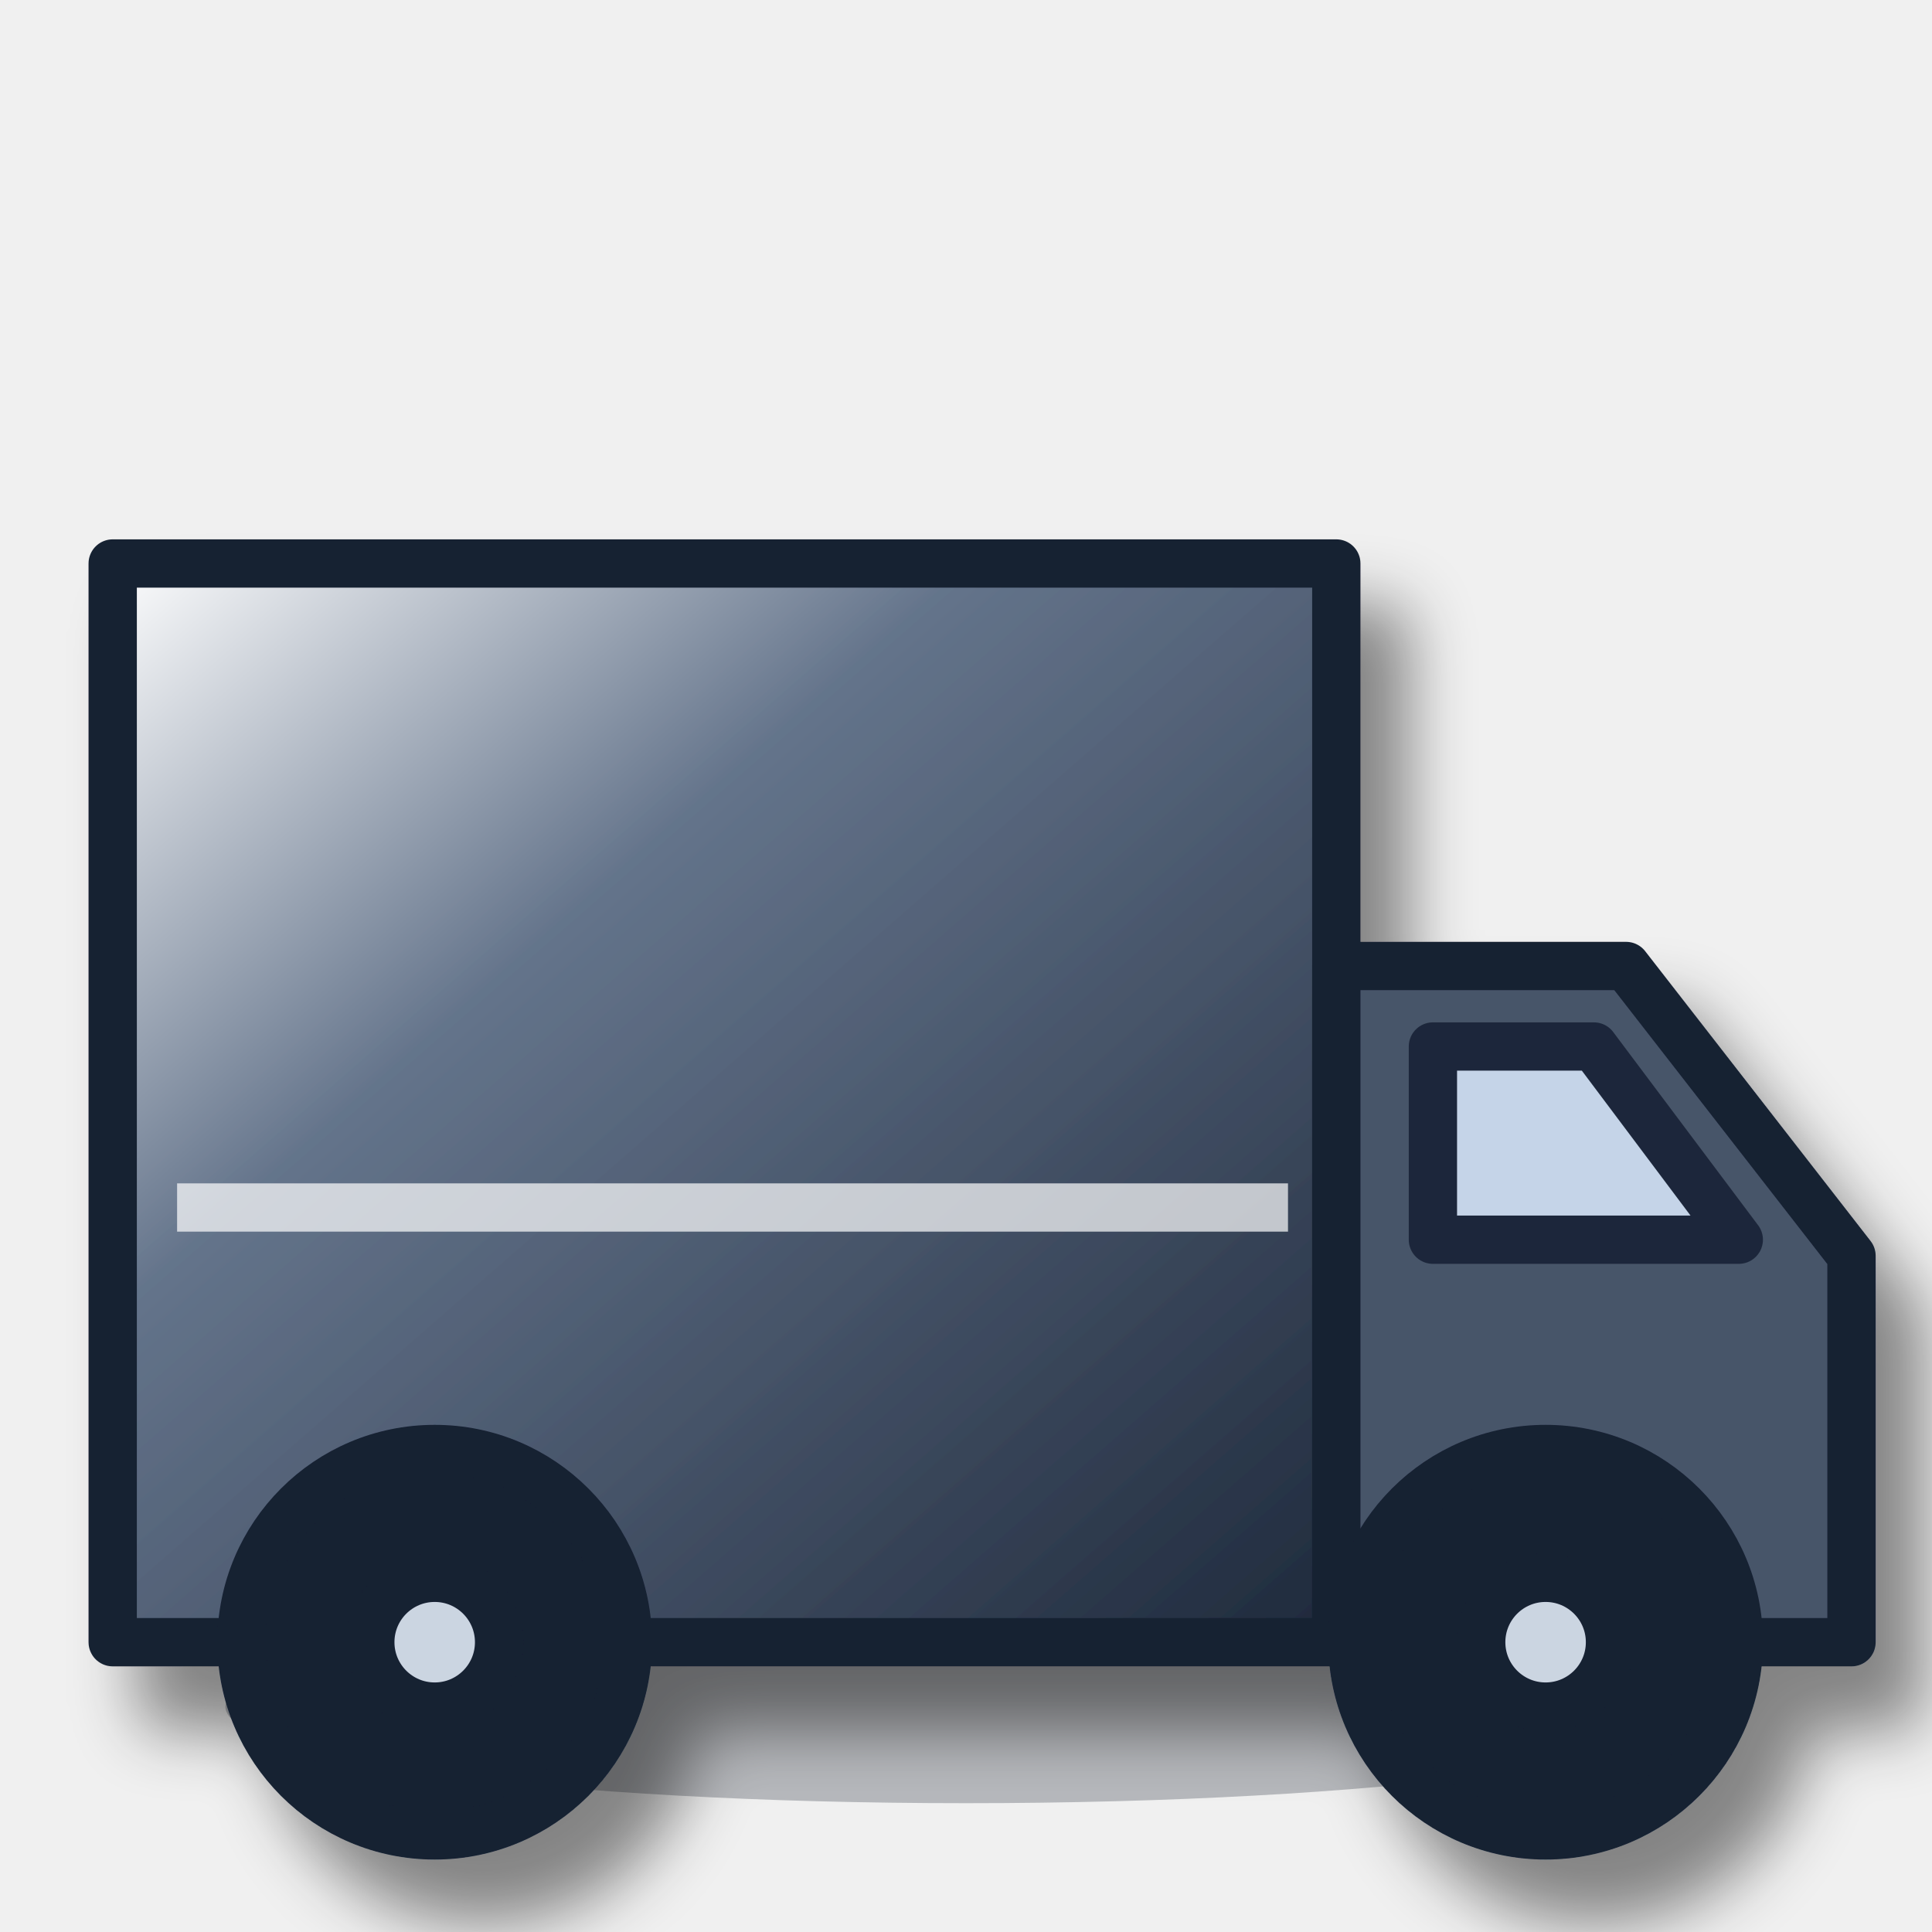
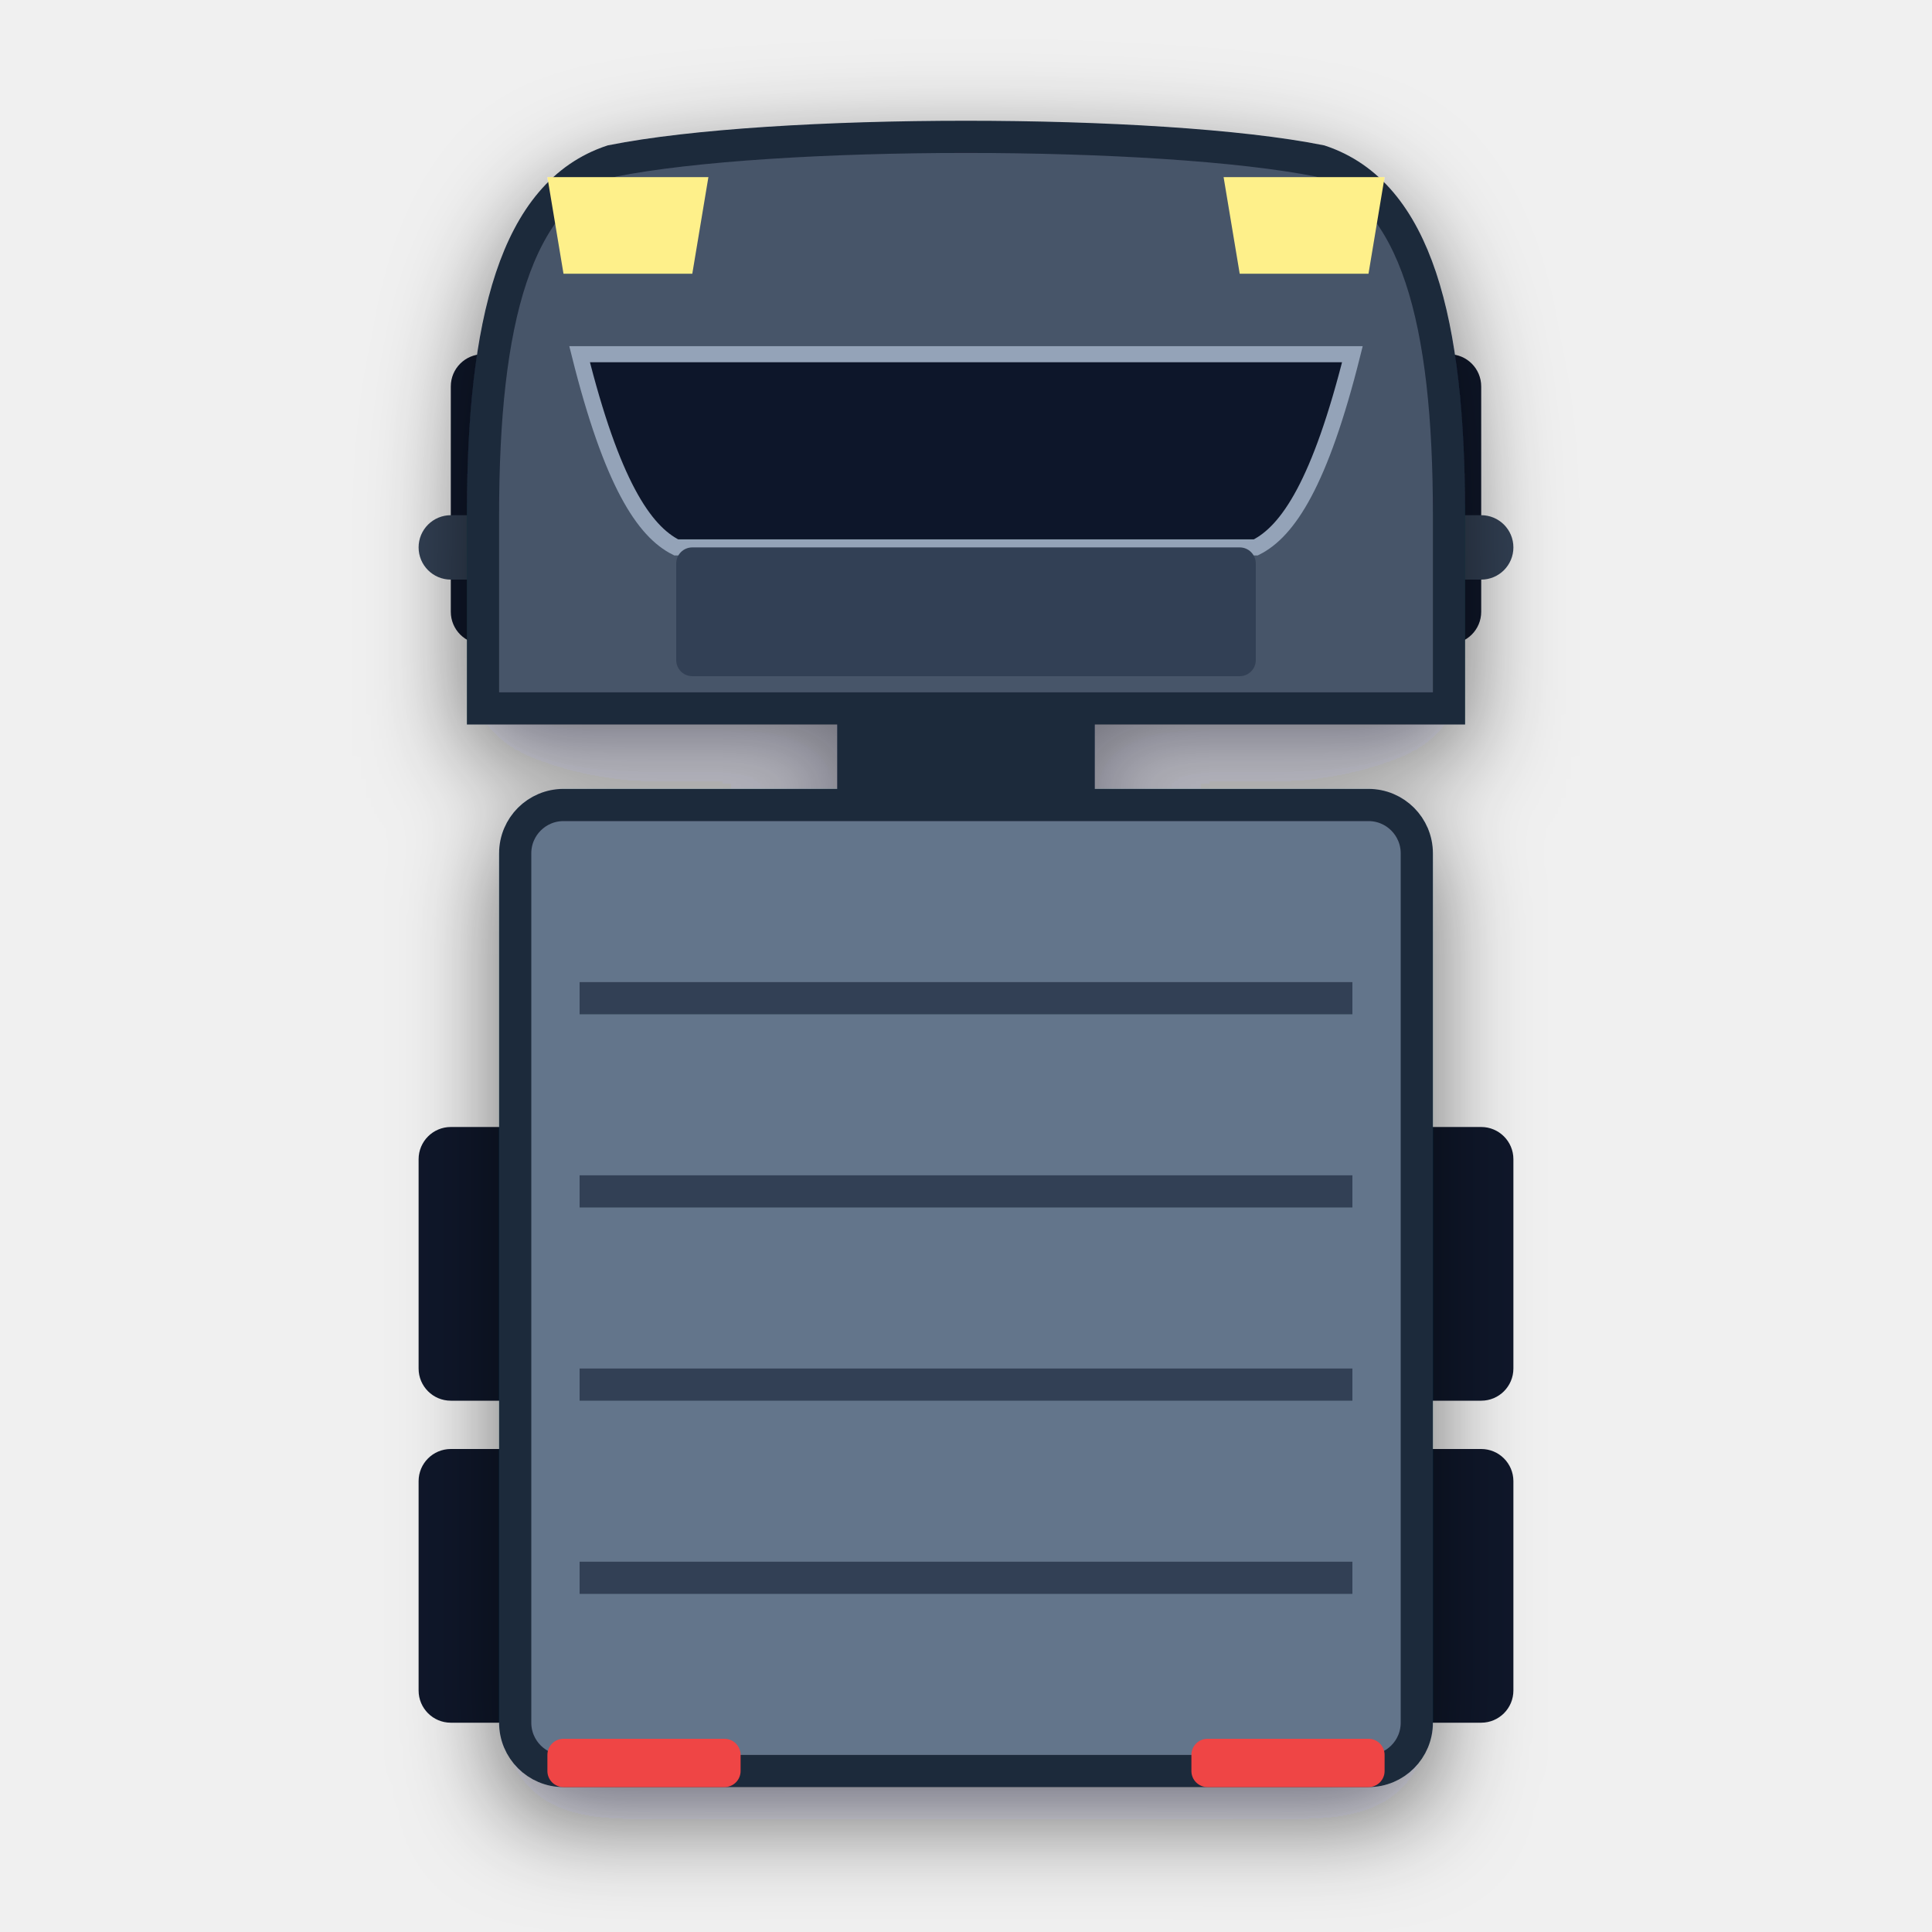
- <svg xmlns="http://www.w3.org/2000/svg" viewBox="0 0 120 120">
+ <svg xmlns="http://www.w3.org/2000/svg" viewBox="0 0 120 120" width="120" height="120">
  <defs>
-     <linearGradient id="g" x2="1" y2="1">
-       <stop stop-color="#fff" />
-       <stop offset=".35" stop-color="#64748b" />
-       <stop offset="1" stop-color="#1e293b" />
-     </linearGradient>
-     <filter id="s">
-       <feDropShadow dx="3" dy="4" stdDeviation="2" flood-opacity=".45" />
+     <filter id="truckShadow" x="-20%" y="-20%" width="140%" height="140%">
+       <feDropShadow dx="0" dy="2" stdDeviation="3" flood-color="#020617" flood-opacity="0.55" />
    </filter>
  </defs>
-   <ellipse cx="60" cy="106" rx="46" ry="6" fill="#07111f" opacity=".25" />
-   <g filter="url(#s)" stroke="#172033" stroke-width="3" stroke-linejoin="round">
-     <path d="M7 35h76v67H7z" fill="url(#g)" />
-     <path d="M83 60h18l14 18v24H83z" fill="#475569" />
-     <path d="M89 65h10l9 12H89z" fill="#dbeafe" opacity=".85" />
-     <circle cx="27" cy="102" r="12" fill="#172033" />
-     <circle cx="96" cy="102" r="12" fill="#172033" />
-     <circle cx="27" cy="102" r="4" fill="#cbd5e1" />
-     <circle cx="96" cy="102" r="4" fill="#cbd5e1" />
-     <path d="M11 75h69" stroke="#fff" stroke-opacity=".7" />
+   <rect x="28" y="22" width="7" height="18" rx="2" fill="#0f172a" />
+   <rect x="85" y="22" width="7" height="18" rx="2" fill="#0f172a" />
+   <rect x="26" y="70" width="8" height="17" rx="2" fill="#0f172a" />
+   <rect x="86" y="70" width="8" height="17" rx="2" fill="#0f172a" />
+   <rect x="26" y="90" width="8" height="17" rx="2" fill="#0f172a" />
+   <rect x="86" y="90" width="8" height="17" rx="2" fill="#0f172a" />
+   <rect x="26" y="32" width="8" height="4" rx="2" fill="#334155" />
+   <rect x="86" y="32" width="8" height="4" rx="2" fill="#334155" />
+   <g filter="url(#truckShadow)">
+     <path d="M 38,10 C 48,8 72,8 82,10 C 88,12 90,20 90,32 L 90,44 L 30,44 L 30,32 C 30,20 32,12 38,10 Z" fill="#475569" stroke="#1e293b" stroke-width="2" />
+     <path d="M 36,22 L 84,22 C 82,30 80,33 78,34 L 42,34 C 40,33 38,30 36,22 Z" fill="#0f172a" stroke="#94a3b8" stroke-width="1" />
+     <rect x="42" y="34" width="36" height="8" rx="1" fill="#334155" />
+     <rect x="52" y="44" width="16" height="8" fill="#1e293b" />
+     <rect x="32" y="50" width="56" height="60" rx="3" fill="#64748b" stroke="#1e293b" stroke-width="2" />
+     <line x1="36" y1="62" x2="84" y2="62" stroke="#334155" stroke-width="2" />
+     <line x1="36" y1="74" x2="84" y2="74" stroke="#334155" stroke-width="2" />
+     <line x1="36" y1="86" x2="84" y2="86" stroke="#334155" stroke-width="2" />
+     <line x1="36" y1="98" x2="84" y2="98" stroke="#334155" stroke-width="2" />
+     <polygon points="34,11 44,11 43,17 35,17" fill="#fef08a" />
+     <polygon points="76,11 86,11 85,17 77,17" fill="#fef08a" />
+     <rect x="34" y="108" width="12" height="3" rx="1" fill="#ef4444" />
+     <rect x="74" y="108" width="12" height="3" rx="1" fill="#ef4444" />
  </g>
</svg>
